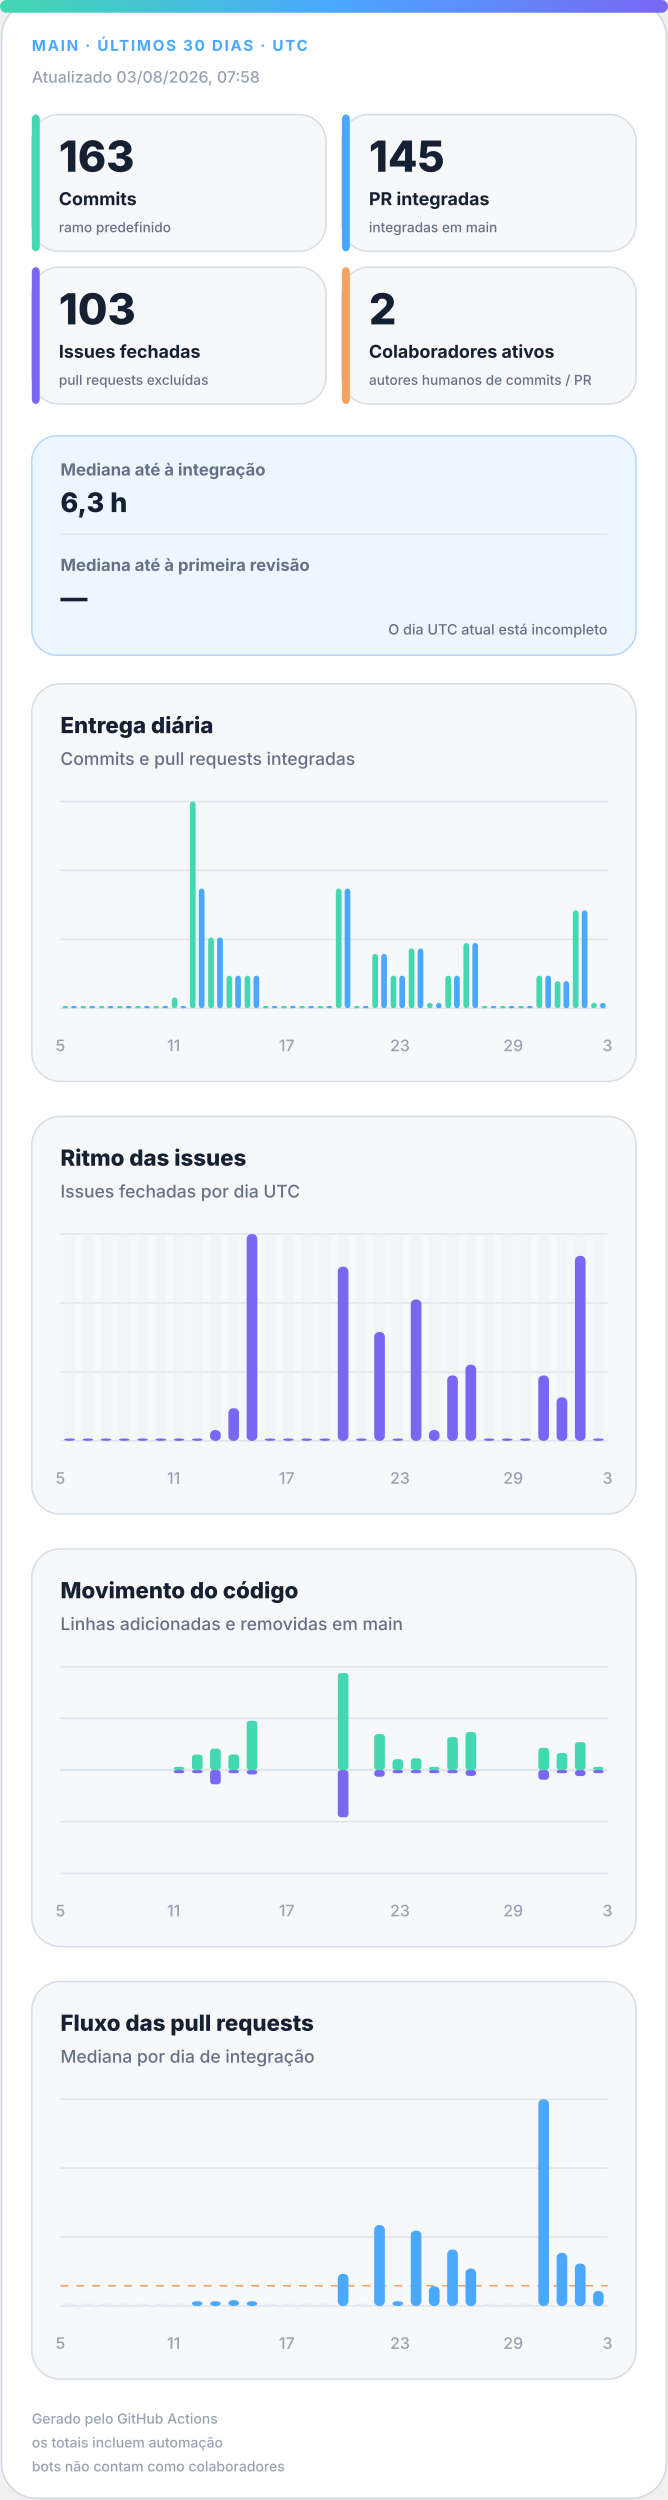
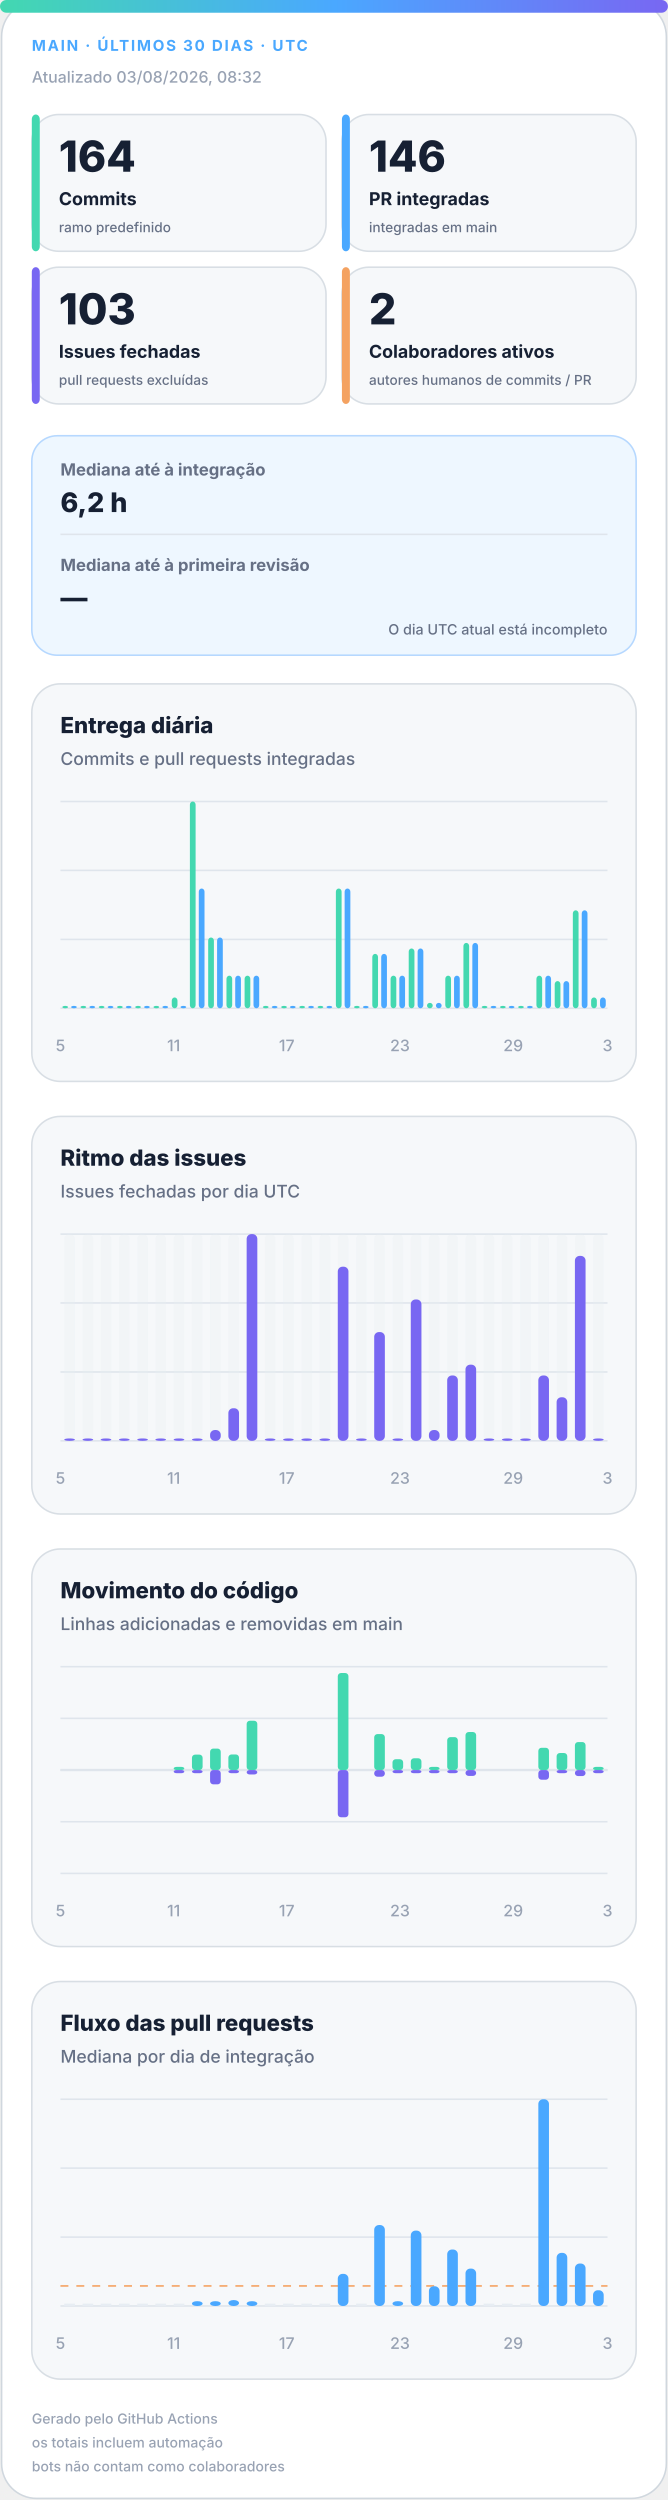
<svg xmlns="http://www.w3.org/2000/svg" width="420" height="1572" viewBox="0 0 420 1572" role="img" aria-labelledby="title desc">
  <defs>
    <linearGradient id="accent" x1="0" y1="0" x2="1" y2="0">
      <stop offset="0%" stop-color="#43d8b0" />
      <stop offset="50%" stop-color="#4aa8ff" />
      <stop offset="100%" stop-color="#7867f2" />
    </linearGradient>
    <linearGradient id="soft" x1="0" y1="0" x2="1" y2="1">
      <stop offset="0%" stop-color="#43d8b0" stop-opacity=".18" />
      <stop offset="100%" stop-color="#7867f2" stop-opacity=".12" />
    </linearGradient>
  </defs>
  <style>
.bg{fill:#fff;stroke:#d0d7de}.surface{fill:#f6f8fa;stroke:#d8dee4}.strong{fill:#eef7ff;stroke:#b6d8ff}.ink{fill:#162033}.muted{fill:#667085}.faint{fill:#98a2b3}.grid{stroke:#dfe5ec}.track{fill:#e7edf3}
.meta{font:750 11px -apple-system,BlinkMacSystemFont,"Segoe UI",sans-serif;letter-spacing:1.1px}.value{font:820 31px -apple-system,BlinkMacSystemFont,"Segoe UI",sans-serif}.label{font:720 13px -apple-system,BlinkMacSystemFont,"Segoe UI",sans-serif}.scope{font:520 10px -apple-system,BlinkMacSystemFont,"Segoe UI",sans-serif}.chart-title{font:760 14px -apple-system,BlinkMacSystemFont,"Segoe UI",sans-serif}.chart-subtitle{font:520 11px -apple-system,BlinkMacSystemFont,"Segoe UI",sans-serif}.small{font:540 10px -apple-system,BlinkMacSystemFont,"Segoe UI",sans-serif}.flow-value{font:780 17px -apple-system,BlinkMacSystemFont,"Segoe UI",sans-serif}
@media(prefers-color-scheme:dark){.bg{fill:#0d1117;stroke:#30363d}.surface{fill:#161b22;stroke:#30363d}.strong{fill:#10263a;stroke:#244d70}.ink{fill:#f0f6fc}.muted{fill:#a7b0bc}.faint{fill:#7d8590}.grid{stroke:#30363d}.track{fill:#27313d}}
</style>
  <rect class="bg" x="1" y="1" width="418" height="1570" rx="22" />
  <rect x="0" y="0" width="420" height="8" rx="4" fill="url(#accent)" />
  <text class="meta" x="20" y="32" fill="#4aa8ff" style="font-size:9.5px">MAIN · ÚLTIMOS 30 DIAS · UTC</text>
-   <text class="small faint" x="20" y="52">Atualizado 03/08/2026, 07:58</text>
+   <text class="small faint" x="20" y="52">Atualizado 03/08/2026, 08:32</text>
  <g>
    <rect class="surface" x="20" y="72" width="185" height="86" rx="17" />
    <rect x="20" y="72" width="5" height="86" rx="3" fill="#43d8b0" />
-     <text class="value ink" x="37" y="108" style="font-size:27px">163</text>
+     <text class="value ink" x="37" y="108" style="font-size:27px">164</text>
    <text class="label ink" x="37" y="129" style="font-size:11.2px">Commits</text>
    <text class="scope muted" x="37" y="146" style="font-size:8.6px">ramo predefinido</text>
  </g>
  <g>
    <rect class="surface" x="215" y="72" width="185" height="86" rx="17" />
    <rect x="215" y="72" width="5" height="86" rx="3" fill="#4aa8ff" />
-     <text class="value ink" x="232" y="108" style="font-size:27px">145</text>
+     <text class="value ink" x="232" y="108" style="font-size:27px">146</text>
    <text class="label ink" x="232" y="129" style="font-size:11.2px">PR integradas</text>
    <text class="scope muted" x="232" y="146" style="font-size:8.6px">integradas em main</text>
  </g>
  <g>
    <rect class="surface" x="20" y="168" width="185" height="86" rx="17" />
    <rect x="20" y="168" width="5" height="86" rx="3" fill="#7867f2" />
    <text class="value ink" x="37" y="204" style="font-size:27px">103</text>
    <text class="label ink" x="37" y="225" style="font-size:11.2px">Issues fechadas</text>
    <text class="scope muted" x="37" y="242" style="font-size:8.6px">pull requests excluídas</text>
  </g>
  <g>
    <rect class="surface" x="215" y="168" width="185" height="86" rx="17" />
    <rect x="215" y="168" width="5" height="86" rx="3" fill="#f4a261" />
    <text class="value ink" x="232" y="204" style="font-size:27px">2</text>
    <text class="label ink" x="232" y="225" style="font-size:11.2px">Colaboradores ativos</text>
    <text class="scope muted" x="232" y="242" style="font-size:8.6px">autores humanos de commits / PR</text>
  </g>
  <g>
    <rect class="strong" x="20" y="274" width="380" height="138" rx="16" fill="url(#soft)" />
    <text class="label muted" x="38" y="299" style="font-size:10.5px">Mediana até à integração</text>
-     <text class="flow-value ink" x="38" y="322">6,3 h</text>
+     <text class="flow-value ink" x="38" y="322">6,2 h</text>
    <line class="grid" x1="38" y1="336" x2="382" y2="336" />
    <text class="label muted" x="38" y="359" style="font-size:10.5px">Mediana até à primeira revisão</text>
    <text class="flow-value ink" x="38" y="382">—</text>
    <text class="scope muted" x="382" y="399" text-anchor="end" style="font-size:9px">O dia UTC atual está incompleto</text>
  </g>
  <g>
    <rect class="surface" x="20" y="430" width="380" height="250" rx="18" />
    <text class="chart-title ink" x="38" y="461">Entrega diária</text>
    <text class="chart-subtitle muted" x="38" y="481">Commits e pull requests integradas</text>
    <line class="grid" x1="38" y1="504.0" x2="382" y2="504.0" />
    <line class="grid" x1="38" y1="547.3" x2="382" y2="547.3" />
    <line class="grid" x1="38" y1="590.7" x2="382" y2="590.7" />
    <line class="grid" x1="38" y1="634.0" x2="382" y2="634.0" />
    <rect x="39.2" y="632.5" width="3.6" height="1.5" rx="2" fill="#43d8b0" />
    <rect x="44.7" y="632.5" width="3.6" height="1.5" rx="2" fill="#4aa8ff" />
    <rect x="50.6" y="632.5" width="3.6" height="1.5" rx="2" fill="#43d8b0" />
    <rect x="56.2" y="632.5" width="3.6" height="1.5" rx="2" fill="#4aa8ff" />
    <rect x="62.1" y="632.5" width="3.6" height="1.5" rx="2" fill="#43d8b0" />
    <rect x="67.7" y="632.5" width="3.6" height="1.5" rx="2" fill="#4aa8ff" />
    <rect x="73.6" y="632.5" width="3.6" height="1.5" rx="2" fill="#43d8b0" />
    <rect x="79.1" y="632.5" width="3.6" height="1.5" rx="2" fill="#4aa8ff" />
    <rect x="85.0" y="632.5" width="3.6" height="1.5" rx="2" fill="#43d8b0" />
    <rect x="90.6" y="632.5" width="3.6" height="1.5" rx="2" fill="#4aa8ff" />
    <rect x="96.5" y="632.5" width="3.6" height="1.5" rx="2" fill="#43d8b0" />
    <rect x="102.1" y="632.5" width="3.6" height="1.5" rx="2" fill="#4aa8ff" />
    <rect x="108.0" y="627.2" width="3.6" height="6.8" rx="2" fill="#43d8b0" />
    <rect x="113.5" y="632.5" width="3.6" height="1.5" rx="2" fill="#4aa8ff" />
    <rect x="119.4" y="504.0" width="3.6" height="130.0" rx="2" fill="#43d8b0" />
    <rect x="125.0" y="558.7" width="3.6" height="75.3" rx="2" fill="#4aa8ff" />
    <rect x="130.9" y="589.5" width="3.6" height="44.5" rx="2" fill="#43d8b0" />
    <rect x="136.5" y="589.5" width="3.6" height="44.5" rx="2" fill="#4aa8ff" />
    <rect x="142.4" y="613.5" width="3.6" height="20.5" rx="2" fill="#43d8b0" />
    <rect x="147.9" y="613.5" width="3.6" height="20.5" rx="2" fill="#4aa8ff" />
    <rect x="153.8" y="613.5" width="3.6" height="20.5" rx="2" fill="#43d8b0" />
    <rect x="159.4" y="613.5" width="3.6" height="20.5" rx="2" fill="#4aa8ff" />
    <rect x="165.3" y="632.5" width="3.6" height="1.5" rx="2" fill="#43d8b0" />
    <rect x="170.9" y="632.5" width="3.6" height="1.5" rx="2" fill="#4aa8ff" />
    <rect x="176.8" y="632.5" width="3.6" height="1.5" rx="2" fill="#43d8b0" />
    <rect x="182.3" y="632.5" width="3.6" height="1.5" rx="2" fill="#4aa8ff" />
    <rect x="188.2" y="632.5" width="3.6" height="1.5" rx="2" fill="#43d8b0" />
    <rect x="193.8" y="632.5" width="3.6" height="1.5" rx="2" fill="#4aa8ff" />
    <rect x="199.7" y="632.5" width="3.6" height="1.5" rx="2" fill="#43d8b0" />
    <rect x="205.3" y="632.5" width="3.6" height="1.5" rx="2" fill="#4aa8ff" />
    <rect x="211.2" y="558.7" width="3.6" height="75.3" rx="2" fill="#43d8b0" />
    <rect x="216.7" y="558.7" width="3.6" height="75.3" rx="2" fill="#4aa8ff" />
    <rect x="222.6" y="632.5" width="3.6" height="1.5" rx="2" fill="#43d8b0" />
    <rect x="228.2" y="632.5" width="3.6" height="1.5" rx="2" fill="#4aa8ff" />
    <rect x="234.1" y="599.8" width="3.6" height="34.2" rx="2" fill="#43d8b0" />
    <rect x="239.7" y="599.8" width="3.6" height="34.2" rx="2" fill="#4aa8ff" />
    <rect x="245.6" y="613.5" width="3.6" height="20.5" rx="2" fill="#43d8b0" />
    <rect x="251.1" y="613.5" width="3.6" height="20.5" rx="2" fill="#4aa8ff" />
    <rect x="257.0" y="596.4" width="3.6" height="37.6" rx="2" fill="#43d8b0" />
    <rect x="262.6" y="596.4" width="3.6" height="37.6" rx="2" fill="#4aa8ff" />
    <rect x="268.5" y="630.6" width="3.6" height="3.4" rx="2" fill="#43d8b0" />
    <rect x="274.1" y="630.6" width="3.6" height="3.4" rx="2" fill="#4aa8ff" />
    <rect x="280.0" y="613.5" width="3.6" height="20.5" rx="2" fill="#43d8b0" />
    <rect x="285.5" y="613.5" width="3.6" height="20.5" rx="2" fill="#4aa8ff" />
    <rect x="291.4" y="592.9" width="3.6" height="41.1" rx="2" fill="#43d8b0" />
    <rect x="297.0" y="592.9" width="3.6" height="41.1" rx="2" fill="#4aa8ff" />
    <rect x="302.9" y="632.5" width="3.6" height="1.5" rx="2" fill="#43d8b0" />
    <rect x="308.5" y="632.5" width="3.6" height="1.5" rx="2" fill="#4aa8ff" />
    <rect x="314.4" y="632.5" width="3.6" height="1.5" rx="2" fill="#43d8b0" />
    <rect x="319.9" y="632.5" width="3.6" height="1.5" rx="2" fill="#4aa8ff" />
    <rect x="325.8" y="632.5" width="3.6" height="1.5" rx="2" fill="#43d8b0" />
    <rect x="331.4" y="632.5" width="3.6" height="1.5" rx="2" fill="#4aa8ff" />
    <rect x="337.3" y="613.5" width="3.6" height="20.5" rx="2" fill="#43d8b0" />
    <rect x="342.9" y="613.5" width="3.6" height="20.5" rx="2" fill="#4aa8ff" />
    <rect x="348.8" y="616.9" width="3.6" height="17.1" rx="2" fill="#43d8b0" />
    <rect x="354.3" y="616.9" width="3.6" height="17.1" rx="2" fill="#4aa8ff" />
    <rect x="360.2" y="572.4" width="3.6" height="61.6" rx="2" fill="#43d8b0" />
    <rect x="365.8" y="572.4" width="3.6" height="61.6" rx="2" fill="#4aa8ff" />
-     <rect x="371.7" y="630.6" width="3.6" height="3.4" rx="2" fill="#43d8b0" />
-     <rect x="377.3" y="630.6" width="3.6" height="3.4" rx="2" fill="#4aa8ff" />
+     <rect x="371.7" y="627.2" width="3.6" height="6.8" rx="2" fill="#43d8b0" />
+     <rect x="377.3" y="627.2" width="3.6" height="6.8" rx="2" fill="#4aa8ff" />
    <text class="small faint" x="38.0" y="661" text-anchor="middle">5</text>
    <text class="small faint" x="109.2" y="661" text-anchor="middle">11</text>
    <text class="small faint" x="180.3" y="661" text-anchor="middle">17</text>
    <text class="small faint" x="251.5" y="661" text-anchor="middle">23</text>
    <text class="small faint" x="322.7" y="661" text-anchor="middle">29</text>
    <text class="small faint" x="382.0" y="661" text-anchor="middle">3</text>
  </g>
  <g>
    <rect class="surface" x="20" y="702" width="380" height="250" rx="18" />
    <text class="chart-title ink" x="38" y="733">Ritmo das issues</text>
    <text class="chart-subtitle muted" x="38" y="753">Issues fechadas por dia UTC</text>
    <line class="grid" x1="38" y1="776.0" x2="382" y2="776.0" />
    <line class="grid" x1="38" y1="819.3" x2="382" y2="819.3" />
    <line class="grid" x1="38" y1="862.7" x2="382" y2="862.7" />
    <line class="grid" x1="38" y1="906.0" x2="382" y2="906.0" />
    <g>
      <rect class="track" x="40.4" y="776" width="6.7" height="130" rx="3" opacity=".3" />
      <rect x="40.4" y="904.5" width="6.7" height="1.5" rx="3" fill="#7867f2" />
    </g>
    <g>
      <rect class="track" x="51.9" y="776" width="6.7" height="130" rx="3" opacity=".3" />
      <rect x="51.9" y="904.5" width="6.7" height="1.5" rx="3" fill="#7867f2" />
    </g>
    <g>
      <rect class="track" x="63.3" y="776" width="6.7" height="130" rx="3" opacity=".3" />
      <rect x="63.3" y="904.5" width="6.7" height="1.5" rx="3" fill="#7867f2" />
    </g>
    <g>
      <rect class="track" x="74.8" y="776" width="6.7" height="130" rx="3" opacity=".3" />
      <rect x="74.8" y="904.5" width="6.7" height="1.5" rx="3" fill="#7867f2" />
    </g>
    <g>
      <rect class="track" x="86.3" y="776" width="6.7" height="130" rx="3" opacity=".3" />
      <rect x="86.3" y="904.5" width="6.7" height="1.5" rx="3" fill="#7867f2" />
    </g>
    <g>
      <rect class="track" x="97.7" y="776" width="6.7" height="130" rx="3" opacity=".3" />
      <rect x="97.7" y="904.5" width="6.7" height="1.5" rx="3" fill="#7867f2" />
    </g>
    <g>
      <rect class="track" x="109.2" y="776" width="6.7" height="130" rx="3" opacity=".3" />
      <rect x="109.2" y="904.5" width="6.7" height="1.5" rx="3" fill="#7867f2" />
    </g>
    <g>
      <rect class="track" x="120.7" y="776" width="6.7" height="130" rx="3" opacity=".3" />
      <rect x="120.7" y="904.5" width="6.7" height="1.5" rx="3" fill="#7867f2" />
    </g>
    <g>
      <rect class="track" x="132.1" y="776" width="6.7" height="130" rx="3" opacity=".3" />
      <rect x="132.1" y="899.2" width="6.7" height="6.8" rx="3" fill="#7867f2" />
    </g>
    <g>
      <rect class="track" x="143.6" y="776" width="6.7" height="130" rx="3" opacity=".3" />
      <rect x="143.6" y="885.5" width="6.7" height="20.5" rx="3" fill="#7867f2" />
    </g>
    <g>
      <rect class="track" x="155.1" y="776" width="6.7" height="130" rx="3" opacity=".3" />
      <rect x="155.1" y="776.0" width="6.7" height="130.0" rx="3" fill="#7867f2" />
    </g>
    <g>
      <rect class="track" x="166.5" y="776" width="6.7" height="130" rx="3" opacity=".3" />
      <rect x="166.5" y="904.5" width="6.7" height="1.5" rx="3" fill="#7867f2" />
    </g>
    <g>
      <rect class="track" x="178.0" y="776" width="6.7" height="130" rx="3" opacity=".3" />
      <rect x="178.0" y="904.5" width="6.7" height="1.5" rx="3" fill="#7867f2" />
    </g>
    <g>
      <rect class="track" x="189.5" y="776" width="6.7" height="130" rx="3" opacity=".3" />
      <rect x="189.5" y="904.5" width="6.7" height="1.5" rx="3" fill="#7867f2" />
    </g>
    <g>
      <rect class="track" x="200.9" y="776" width="6.7" height="130" rx="3" opacity=".3" />
      <rect x="200.9" y="904.5" width="6.7" height="1.5" rx="3" fill="#7867f2" />
    </g>
    <g>
      <rect class="track" x="212.4" y="776" width="6.7" height="130" rx="3" opacity=".3" />
      <rect x="212.4" y="796.5" width="6.7" height="109.5" rx="3" fill="#7867f2" />
    </g>
    <g>
      <rect class="track" x="223.9" y="776" width="6.7" height="130" rx="3" opacity=".3" />
      <rect x="223.9" y="904.5" width="6.7" height="1.5" rx="3" fill="#7867f2" />
    </g>
    <g>
      <rect class="track" x="235.3" y="776" width="6.7" height="130" rx="3" opacity=".3" />
      <rect x="235.3" y="837.6" width="6.7" height="68.4" rx="3" fill="#7867f2" />
    </g>
    <g>
      <rect class="track" x="246.8" y="776" width="6.7" height="130" rx="3" opacity=".3" />
      <rect x="246.8" y="904.5" width="6.7" height="1.5" rx="3" fill="#7867f2" />
    </g>
    <g>
      <rect class="track" x="258.3" y="776" width="6.7" height="130" rx="3" opacity=".3" />
      <rect x="258.3" y="817.1" width="6.7" height="88.9" rx="3" fill="#7867f2" />
    </g>
    <g>
      <rect class="track" x="269.7" y="776" width="6.7" height="130" rx="3" opacity=".3" />
      <rect x="269.7" y="899.2" width="6.7" height="6.8" rx="3" fill="#7867f2" />
    </g>
    <g>
      <rect class="track" x="281.2" y="776" width="6.7" height="130" rx="3" opacity=".3" />
      <rect x="281.2" y="864.9" width="6.7" height="41.1" rx="3" fill="#7867f2" />
    </g>
    <g>
      <rect class="track" x="292.7" y="776" width="6.7" height="130" rx="3" opacity=".3" />
      <rect x="292.7" y="858.1" width="6.7" height="47.9" rx="3" fill="#7867f2" />
    </g>
    <g>
      <rect class="track" x="304.1" y="776" width="6.7" height="130" rx="3" opacity=".3" />
      <rect x="304.1" y="904.5" width="6.7" height="1.5" rx="3" fill="#7867f2" />
    </g>
    <g>
      <rect class="track" x="315.6" y="776" width="6.7" height="130" rx="3" opacity=".3" />
      <rect x="315.6" y="904.5" width="6.7" height="1.5" rx="3" fill="#7867f2" />
    </g>
    <g>
      <rect class="track" x="327.1" y="776" width="6.7" height="130" rx="3" opacity=".3" />
      <rect x="327.1" y="904.5" width="6.7" height="1.5" rx="3" fill="#7867f2" />
    </g>
    <g>
      <rect class="track" x="338.5" y="776" width="6.7" height="130" rx="3" opacity=".3" />
      <rect x="338.5" y="864.9" width="6.7" height="41.1" rx="3" fill="#7867f2" />
    </g>
    <g>
      <rect class="track" x="350.0" y="776" width="6.7" height="130" rx="3" opacity=".3" />
      <rect x="350.0" y="878.6" width="6.7" height="27.4" rx="3" fill="#7867f2" />
    </g>
    <g>
      <rect class="track" x="361.5" y="776" width="6.7" height="130" rx="3" opacity=".3" />
      <rect x="361.5" y="789.7" width="6.7" height="116.3" rx="3" fill="#7867f2" />
    </g>
    <g>
      <rect class="track" x="372.9" y="776" width="6.7" height="130" rx="3" opacity=".3" />
      <rect x="372.9" y="904.5" width="6.7" height="1.5" rx="3" fill="#7867f2" />
    </g>
    <text class="small faint" x="38.0" y="933" text-anchor="middle">5</text>
    <text class="small faint" x="109.2" y="933" text-anchor="middle">11</text>
    <text class="small faint" x="180.3" y="933" text-anchor="middle">17</text>
    <text class="small faint" x="251.5" y="933" text-anchor="middle">23</text>
    <text class="small faint" x="322.7" y="933" text-anchor="middle">29</text>
    <text class="small faint" x="382.0" y="933" text-anchor="middle">3</text>
  </g>
  <g>
    <rect class="surface" x="20" y="974" width="380" height="250" rx="18" />
    <text class="chart-title ink" x="38" y="1005">Movimento do código</text>
    <text class="chart-subtitle muted" x="38" y="1025">Linhas adicionadas e removidas em main</text>
    <line class="grid" x1="38" y1="1048.0" x2="382" y2="1048.0" />
    <line class="grid" x1="38" y1="1080.5" x2="382" y2="1080.5" />
    <line class="grid" x1="38" y1="1113.0" x2="382" y2="1113.0" />
    <line class="grid" x1="38" y1="1145.5" x2="382" y2="1145.5" />
    <line class="grid" x1="38" y1="1178.0" x2="382" y2="1178.0" />
    <line class="grid" x1="38" y1="1113" x2="382" y2="1113" stroke-width="1.5" />
    <rect x="40.4" y="1113.0" width="6.7" height="0.0" rx="2" fill="#43d8b0" />
    <rect x="40.4" y="1113" width="6.7" height="0.0" rx="2" fill="#7867f2" />
    <rect x="51.9" y="1113.0" width="6.7" height="0.0" rx="2" fill="#43d8b0" />
    <rect x="51.9" y="1113" width="6.7" height="0.0" rx="2" fill="#7867f2" />
    <rect x="63.3" y="1113.0" width="6.7" height="0.0" rx="2" fill="#43d8b0" />
    <rect x="63.3" y="1113" width="6.7" height="0.0" rx="2" fill="#7867f2" />
    <rect x="74.8" y="1113.0" width="6.7" height="0.0" rx="2" fill="#43d8b0" />
    <rect x="74.8" y="1113" width="6.7" height="0.0" rx="2" fill="#7867f2" />
    <rect x="86.3" y="1113.0" width="6.7" height="0.0" rx="2" fill="#43d8b0" />
    <rect x="86.3" y="1113" width="6.7" height="0.0" rx="2" fill="#7867f2" />
    <rect x="97.7" y="1113.0" width="6.7" height="0.0" rx="2" fill="#43d8b0" />
    <rect x="97.7" y="1113" width="6.7" height="0.0" rx="2" fill="#7867f2" />
    <rect x="109.2" y="1111.0" width="6.7" height="2.0" rx="2" fill="#43d8b0" />
    <rect x="109.2" y="1113" width="6.7" height="2.0" rx="2" fill="#7867f2" />
    <rect x="120.7" y="1103.3" width="6.7" height="9.7" rx="2" fill="#43d8b0" />
    <rect x="120.7" y="1113" width="6.7" height="2.0" rx="2" fill="#7867f2" />
    <rect x="132.1" y="1099.5" width="6.7" height="13.5" rx="2" fill="#43d8b0" />
    <rect x="132.1" y="1113" width="6.7" height="9.0" rx="2" fill="#7867f2" />
    <rect x="143.6" y="1103.2" width="6.7" height="9.8" rx="2" fill="#43d8b0" />
    <rect x="143.6" y="1113" width="6.7" height="2.0" rx="2" fill="#7867f2" />
    <rect x="155.1" y="1082.0" width="6.7" height="31.0" rx="2" fill="#43d8b0" />
    <rect x="155.1" y="1113" width="6.7" height="2.8" rx="2" fill="#7867f2" />
    <rect x="166.5" y="1113.0" width="6.7" height="0.0" rx="2" fill="#43d8b0" />
    <rect x="166.5" y="1113" width="6.7" height="0.0" rx="2" fill="#7867f2" />
    <rect x="178.0" y="1113.0" width="6.7" height="0.0" rx="2" fill="#43d8b0" />
    <rect x="178.0" y="1113" width="6.7" height="0.0" rx="2" fill="#7867f2" />
    <rect x="189.5" y="1113.0" width="6.7" height="0.0" rx="2" fill="#43d8b0" />
    <rect x="189.5" y="1113" width="6.7" height="0.0" rx="2" fill="#7867f2" />
    <rect x="200.9" y="1113.0" width="6.7" height="0.0" rx="2" fill="#43d8b0" />
    <rect x="200.9" y="1113" width="6.7" height="0.0" rx="2" fill="#7867f2" />
    <rect x="212.4" y="1052.0" width="6.7" height="61.0" rx="2" fill="#43d8b0" />
    <rect x="212.4" y="1113" width="6.7" height="29.7" rx="2" fill="#7867f2" />
    <rect x="223.9" y="1113.0" width="6.7" height="0.0" rx="2" fill="#43d8b0" />
    <rect x="223.9" y="1113" width="6.7" height="0.0" rx="2" fill="#7867f2" />
    <rect x="235.3" y="1090.4" width="6.7" height="22.6" rx="2" fill="#43d8b0" />
    <rect x="235.3" y="1113" width="6.7" height="4.2" rx="2" fill="#7867f2" />
    <rect x="246.8" y="1106.2" width="6.7" height="6.8" rx="2" fill="#43d8b0" />
    <rect x="246.8" y="1113" width="6.7" height="2.0" rx="2" fill="#7867f2" />
    <rect x="258.3" y="1105.6" width="6.7" height="7.4" rx="2" fill="#43d8b0" />
    <rect x="258.3" y="1113" width="6.7" height="2.0" rx="2" fill="#7867f2" />
    <rect x="269.7" y="1111.0" width="6.7" height="2.0" rx="2" fill="#43d8b0" />
    <rect x="269.7" y="1113" width="6.7" height="2.0" rx="2" fill="#7867f2" />
    <rect x="281.2" y="1092.3" width="6.7" height="20.7" rx="2" fill="#43d8b0" />
    <rect x="281.2" y="1113" width="6.7" height="2.0" rx="2" fill="#7867f2" />
    <rect x="292.7" y="1089.1" width="6.7" height="23.9" rx="2" fill="#43d8b0" />
    <rect x="292.7" y="1113" width="6.7" height="3.7" rx="2" fill="#7867f2" />
    <rect x="304.1" y="1113.0" width="6.7" height="0.0" rx="2" fill="#43d8b0" />
    <rect x="304.1" y="1113" width="6.7" height="0.0" rx="2" fill="#7867f2" />
    <rect x="315.6" y="1113.0" width="6.7" height="0.0" rx="2" fill="#43d8b0" />
    <rect x="315.6" y="1113" width="6.7" height="0.0" rx="2" fill="#7867f2" />
    <rect x="327.1" y="1113.0" width="6.7" height="0.0" rx="2" fill="#43d8b0" />
    <rect x="327.1" y="1113" width="6.7" height="0.0" rx="2" fill="#7867f2" />
    <rect x="338.5" y="1099.0" width="6.7" height="14.0" rx="2" fill="#43d8b0" />
    <rect x="338.5" y="1113" width="6.7" height="6.1" rx="2" fill="#7867f2" />
    <rect x="350.0" y="1102.3" width="6.7" height="10.7" rx="2" fill="#43d8b0" />
    <rect x="350.0" y="1113" width="6.7" height="2.0" rx="2" fill="#7867f2" />
    <rect x="361.5" y="1095.4" width="6.7" height="17.6" rx="2" fill="#43d8b0" />
    <rect x="361.5" y="1113" width="6.7" height="3.8" rx="2" fill="#7867f2" />
    <rect x="372.9" y="1111.0" width="6.7" height="2.0" rx="2" fill="#43d8b0" />
    <rect x="372.9" y="1113" width="6.7" height="2.0" rx="2" fill="#7867f2" />
    <text class="small faint" x="38.0" y="1205" text-anchor="middle">5</text>
    <text class="small faint" x="109.2" y="1205" text-anchor="middle">11</text>
    <text class="small faint" x="180.3" y="1205" text-anchor="middle">17</text>
    <text class="small faint" x="251.5" y="1205" text-anchor="middle">23</text>
    <text class="small faint" x="322.7" y="1205" text-anchor="middle">29</text>
    <text class="small faint" x="382.0" y="1205" text-anchor="middle">3</text>
  </g>
  <g>
    <rect class="surface" x="20" y="1246" width="380" height="250" rx="18" />
    <text class="chart-title ink" x="38" y="1277">Fluxo das pull requests</text>
    <text class="chart-subtitle muted" x="38" y="1297">Mediana por dia de integração</text>
    <line class="grid" x1="38" y1="1320.0" x2="382" y2="1320.0" />
    <line class="grid" x1="38" y1="1363.3" x2="382" y2="1363.3" />
    <line class="grid" x1="38" y1="1406.7" x2="382" y2="1406.7" />
    <line class="grid" x1="38" y1="1450.0" x2="382" y2="1450.0" />
-     <line x1="38" y1="1437.3" x2="382" y2="1437.3" stroke="#f4a261" stroke-dasharray="5 5" />
+     <line x1="38" y1="1437.4" x2="382" y2="1437.4" stroke="#f4a261" stroke-dasharray="5 5" />
    <rect class="track" x="40.4" y="1448.5" width="6.7" height="1.5" />
    <rect class="track" x="51.9" y="1448.5" width="6.7" height="1.5" />
    <rect class="track" x="63.3" y="1448.5" width="6.7" height="1.5" />
    <rect class="track" x="74.8" y="1448.5" width="6.7" height="1.5" />
    <rect class="track" x="86.3" y="1448.5" width="6.7" height="1.5" />
    <rect class="track" x="97.7" y="1448.5" width="6.7" height="1.5" />
    <rect class="track" x="109.2" y="1448.5" width="6.7" height="1.5" />
    <rect x="120.7" y="1447.0" width="6.7" height="3.0" rx="3" fill="#4aa8ff" />
    <rect x="132.1" y="1447.0" width="6.7" height="3.0" rx="3" fill="#4aa8ff" />
    <rect x="143.6" y="1446.3" width="6.7" height="3.7" rx="3" fill="#4aa8ff" />
    <rect x="155.1" y="1447.0" width="6.7" height="3.0" rx="3" fill="#4aa8ff" />
    <rect class="track" x="166.5" y="1448.5" width="6.7" height="1.5" />
    <rect class="track" x="178.0" y="1448.5" width="6.7" height="1.5" />
    <rect class="track" x="189.5" y="1448.5" width="6.7" height="1.5" />
    <rect class="track" x="200.9" y="1448.5" width="6.7" height="1.5" />
    <rect x="212.4" y="1429.8" width="6.7" height="20.2" rx="3" fill="#4aa8ff" />
    <rect class="track" x="223.9" y="1448.5" width="6.7" height="1.5" />
    <rect x="235.3" y="1399.1" width="6.7" height="50.9" rx="3" fill="#4aa8ff" />
    <rect x="246.8" y="1447.0" width="6.7" height="3.0" rx="3" fill="#4aa8ff" />
    <rect x="258.3" y="1402.6" width="6.7" height="47.4" rx="3" fill="#4aa8ff" />
    <rect x="269.7" y="1437.6" width="6.7" height="12.4" rx="3" fill="#4aa8ff" />
    <rect x="281.2" y="1414.5" width="6.7" height="35.5" rx="3" fill="#4aa8ff" />
    <rect x="292.7" y="1426.5" width="6.7" height="23.5" rx="3" fill="#4aa8ff" />
    <rect class="track" x="304.1" y="1448.5" width="6.7" height="1.5" />
    <rect class="track" x="315.6" y="1448.5" width="6.7" height="1.5" />
    <rect class="track" x="327.1" y="1448.5" width="6.7" height="1.5" />
    <rect x="338.5" y="1320.0" width="6.7" height="130.0" rx="3" fill="#4aa8ff" />
    <rect x="350.0" y="1416.6" width="6.7" height="33.4" rx="3" fill="#4aa8ff" />
    <rect x="361.5" y="1423.3" width="6.7" height="26.7" rx="3" fill="#4aa8ff" />
-     <rect x="372.9" y="1440.6" width="6.7" height="9.4" rx="3" fill="#4aa8ff" />
+     <rect x="372.9" y="1440.1" width="6.7" height="9.9" rx="3" fill="#4aa8ff" />
    <text class="small faint" x="38.0" y="1477" text-anchor="middle">5</text>
    <text class="small faint" x="109.2" y="1477" text-anchor="middle">11</text>
    <text class="small faint" x="180.3" y="1477" text-anchor="middle">17</text>
    <text class="small faint" x="251.5" y="1477" text-anchor="middle">23</text>
    <text class="small faint" x="322.7" y="1477" text-anchor="middle">29</text>
    <text class="small faint" x="382.0" y="1477" text-anchor="middle">3</text>
  </g>
  <text class="small faint" x="20" y="1524" style="font-size:8.8px">Gerado pelo GitHub Actions</text>
  <text class="small faint" x="20" y="1539" style="font-size:8.8px">os totais incluem automação</text>
  <text class="small faint" x="20" y="1554" style="font-size:8.8px">bots não contam como colaboradores</text>
</svg>
